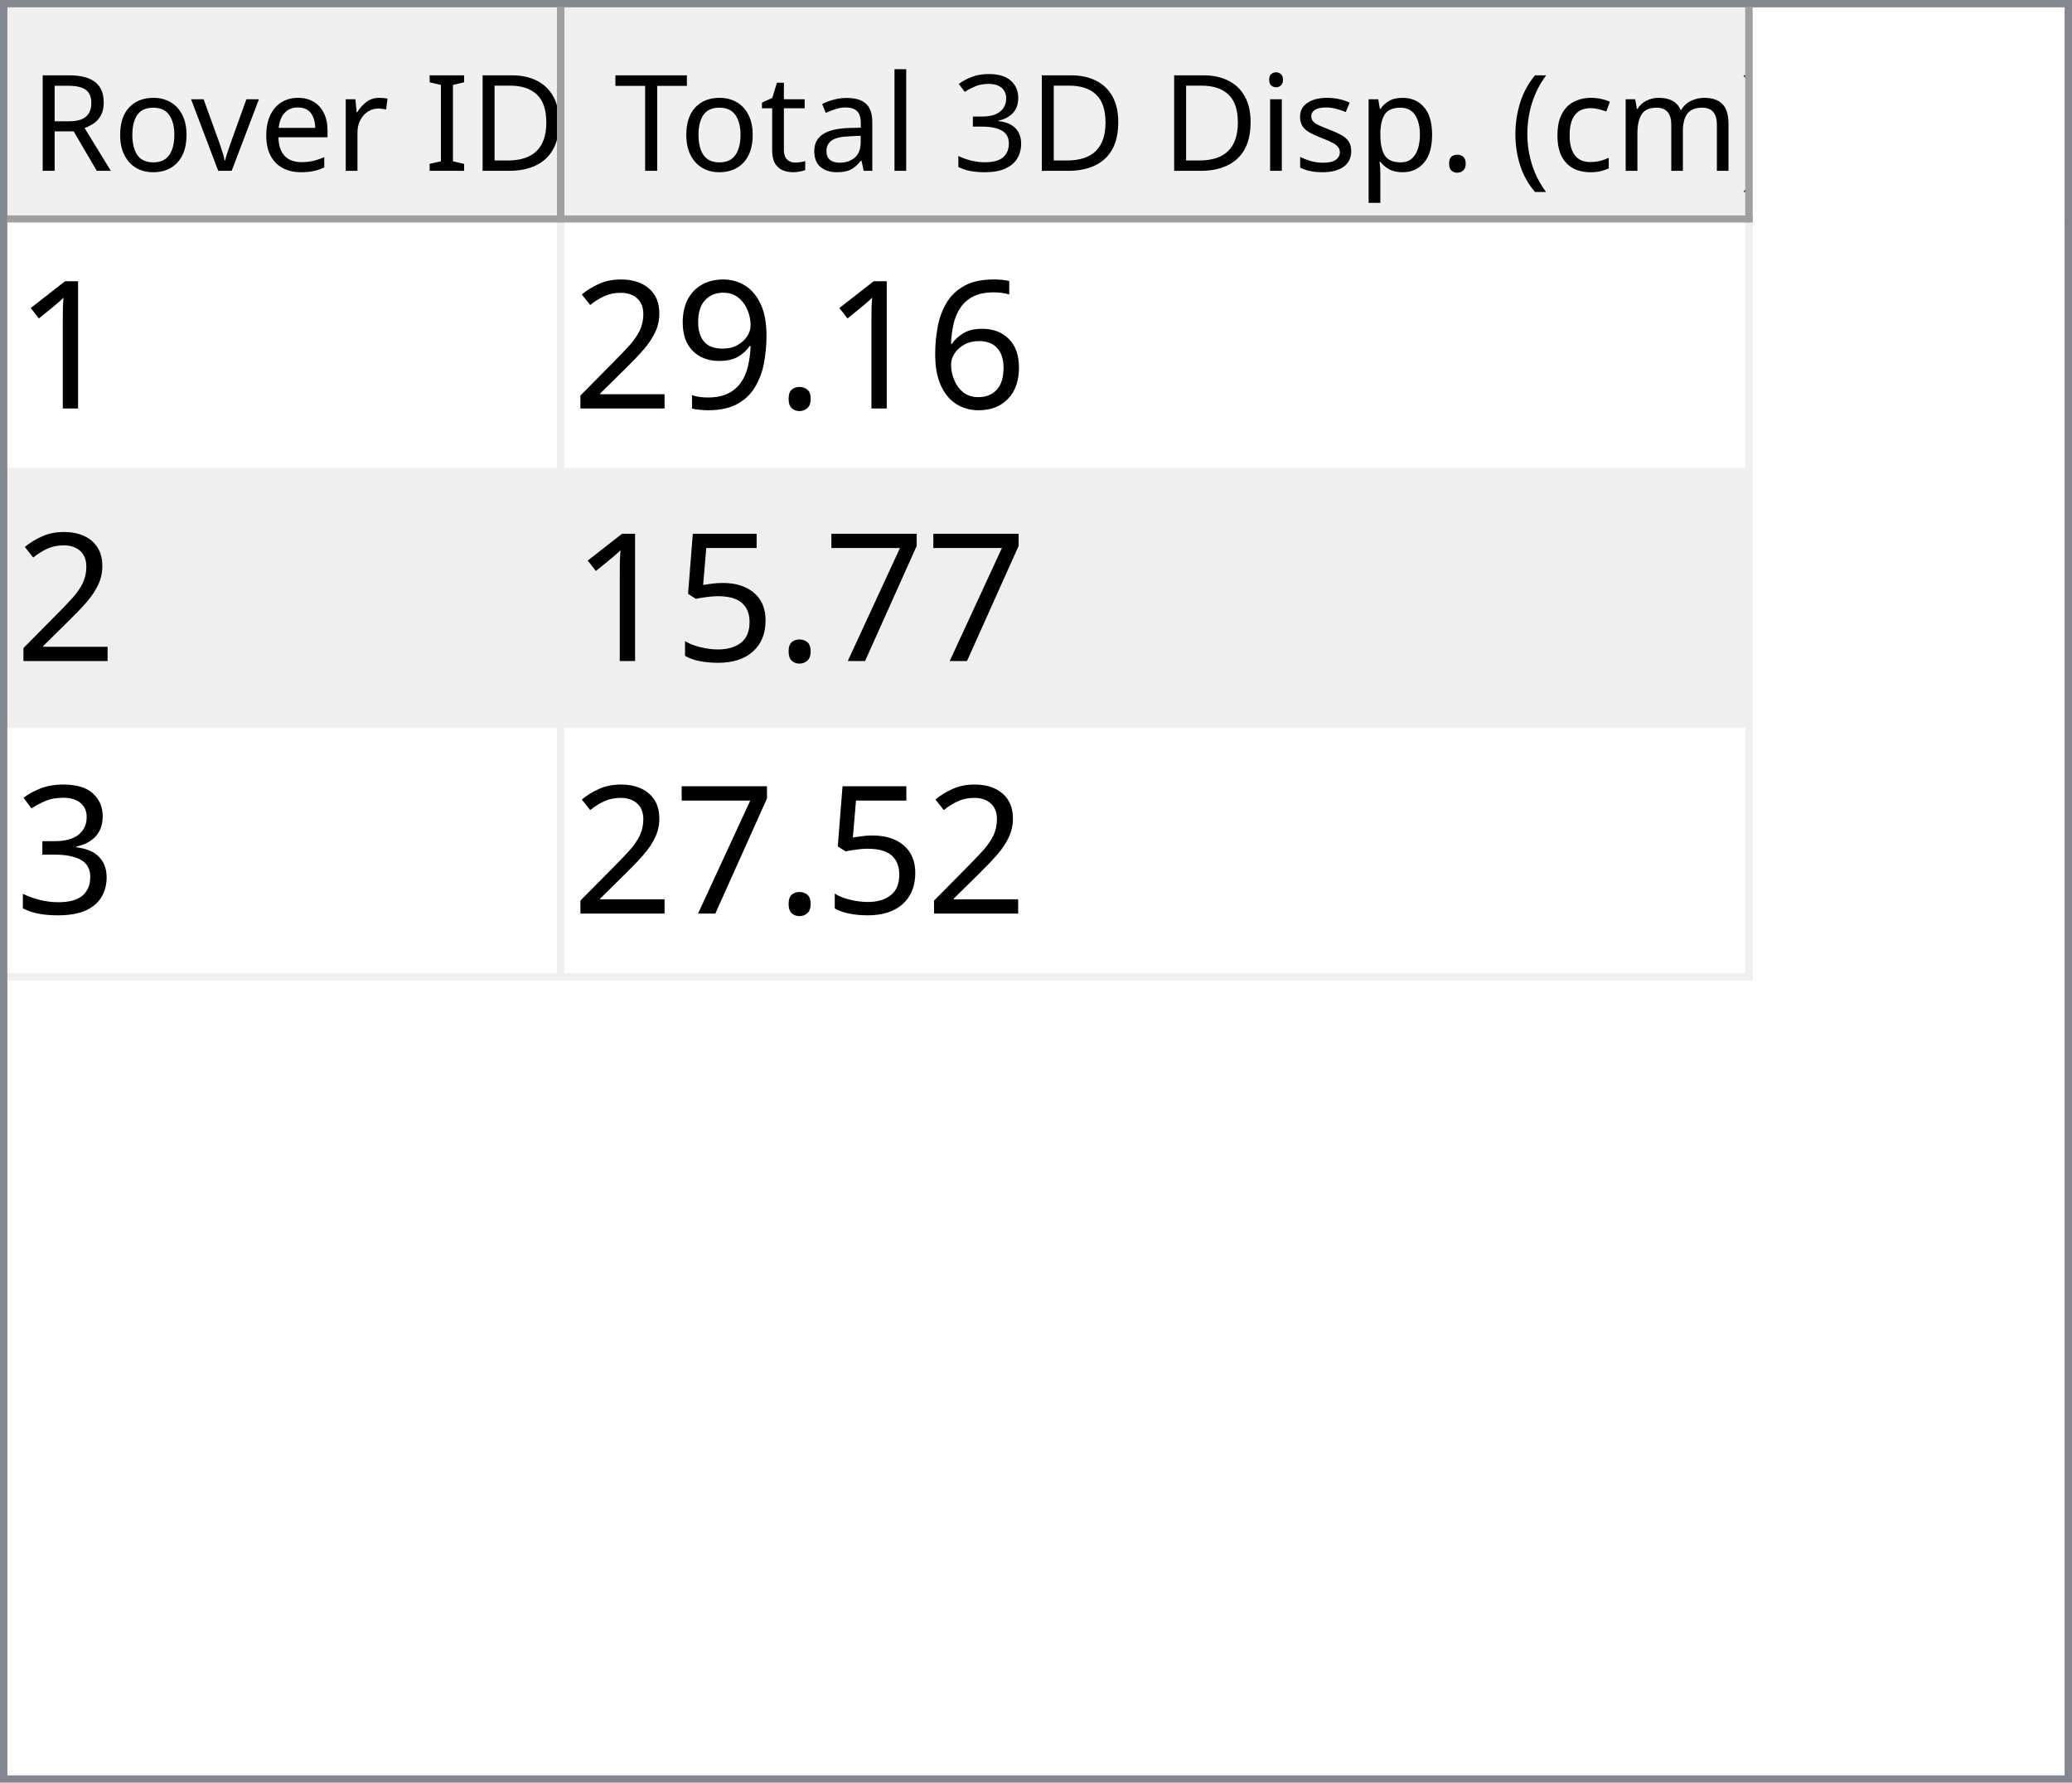
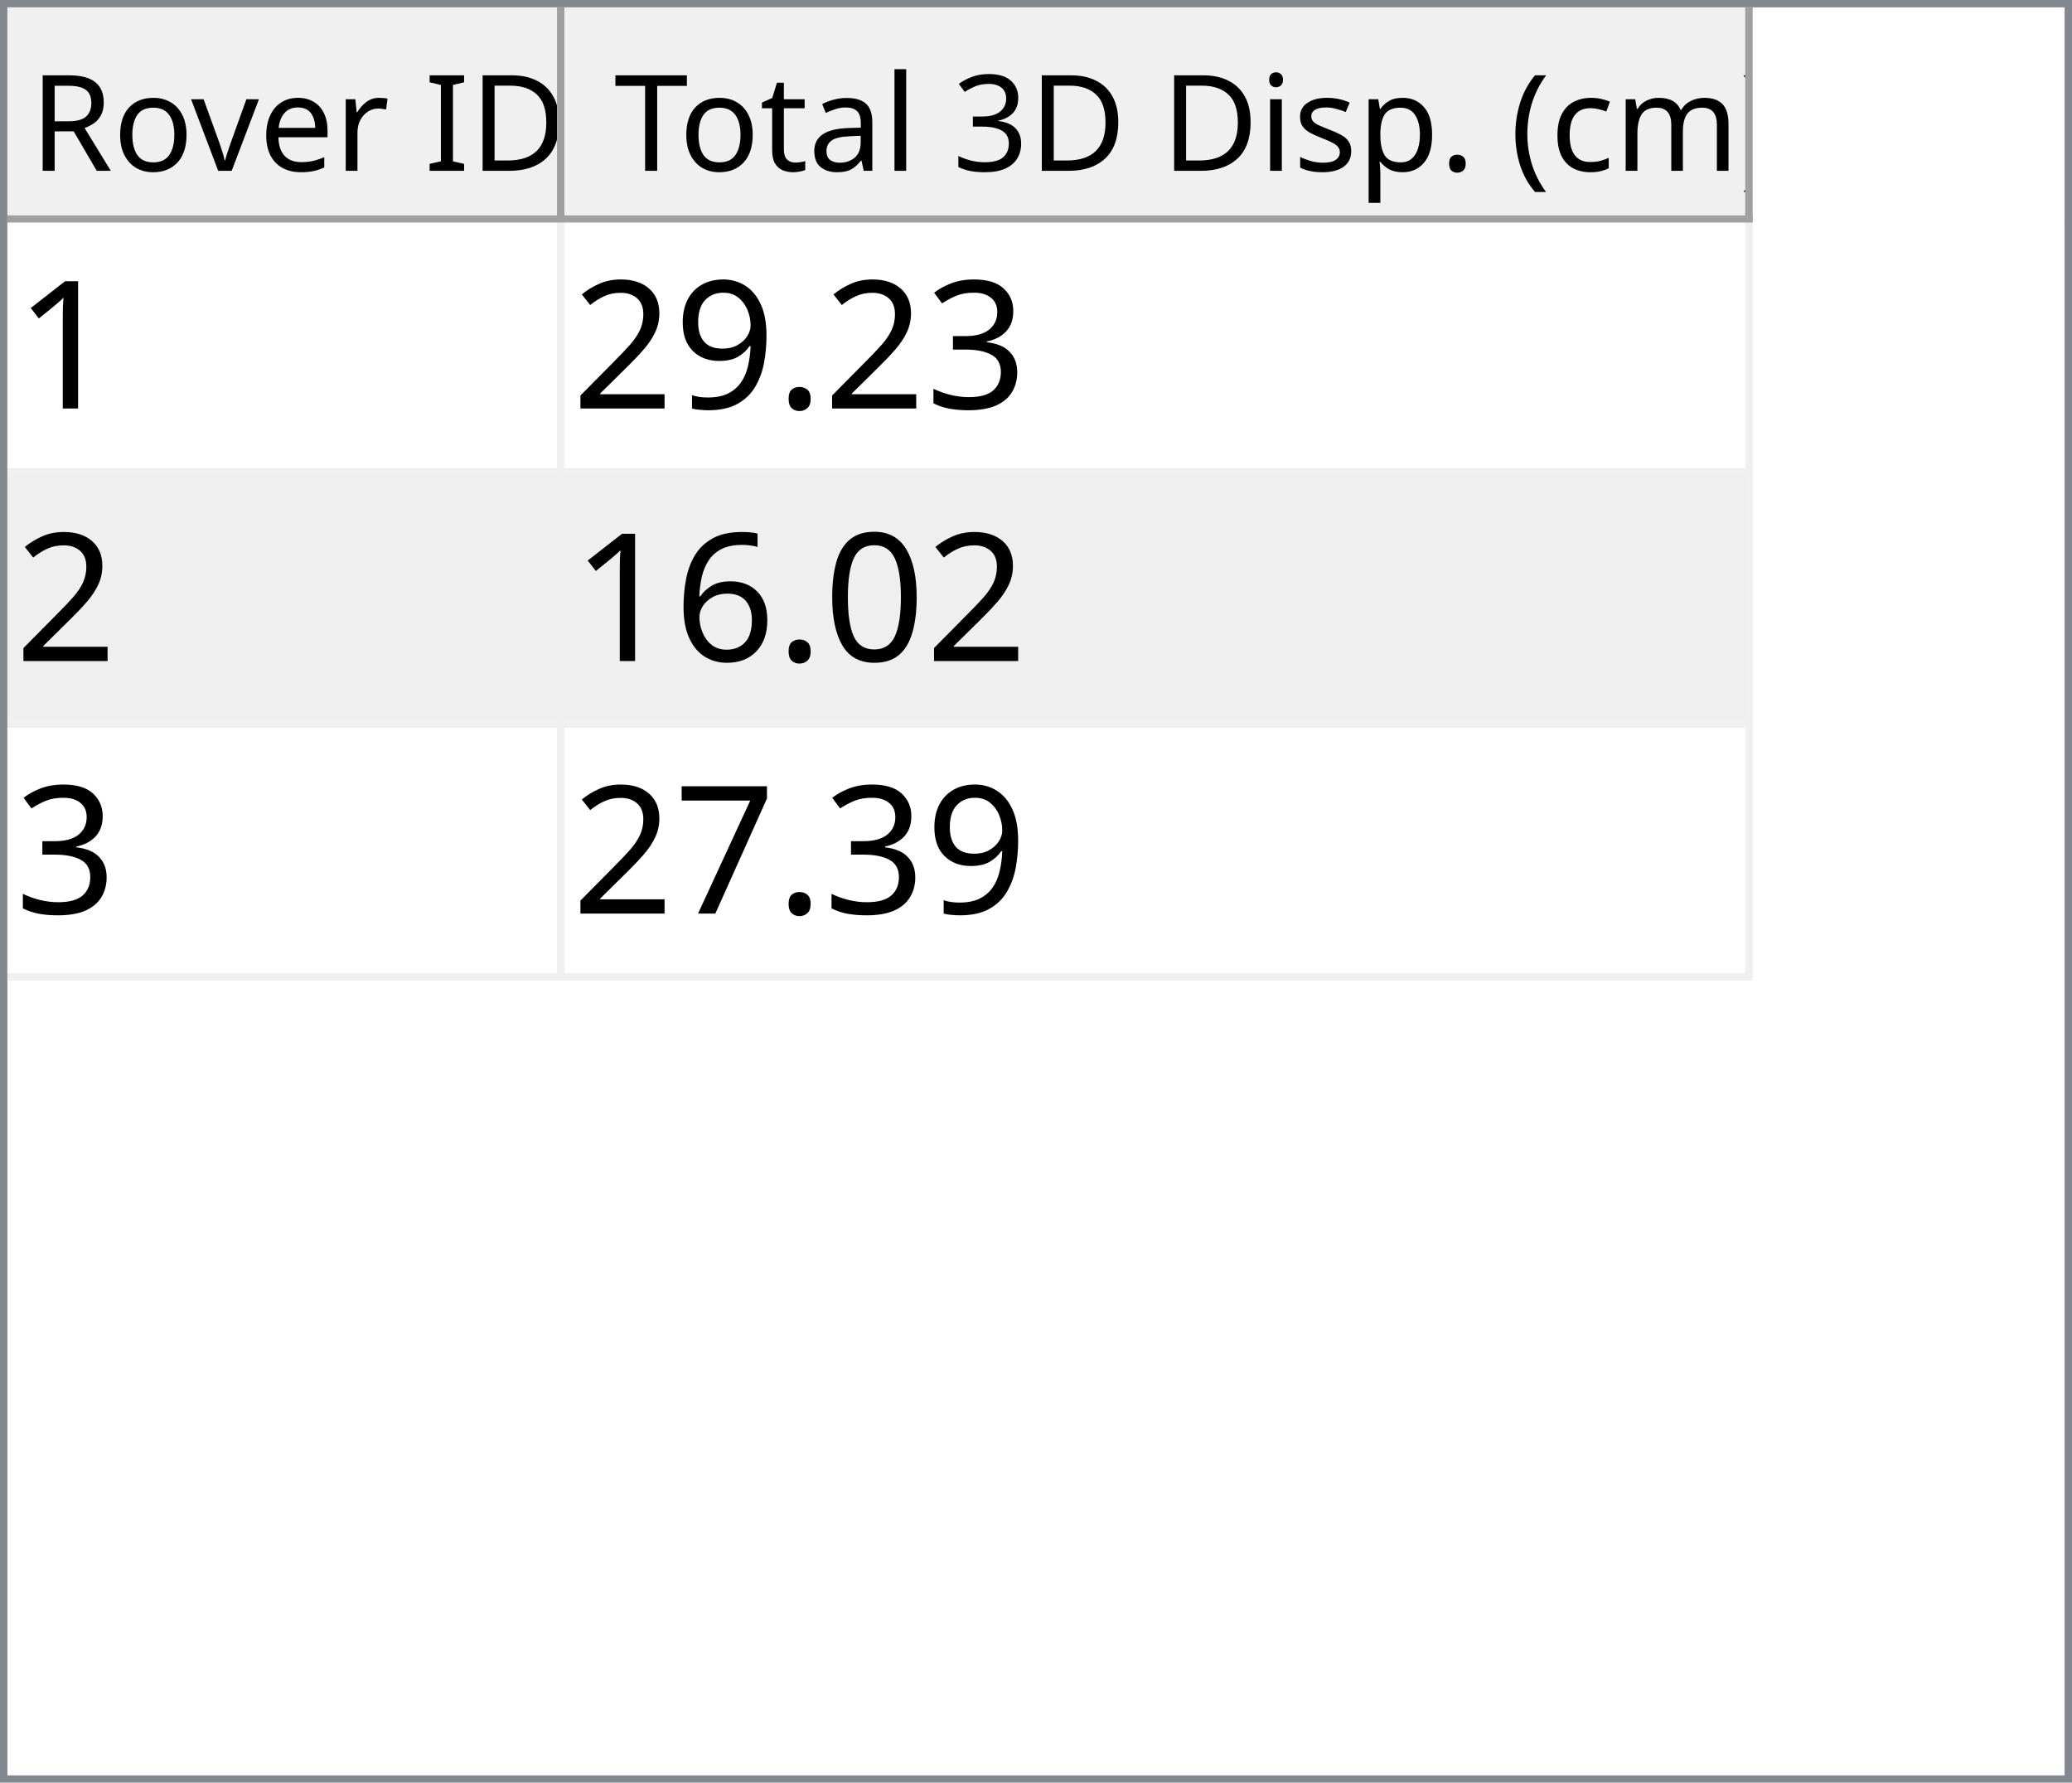
<svg xmlns="http://www.w3.org/2000/svg" style="fill-opacity:1; color-rendering:auto; color-interpolation:auto; text-rendering:auto; stroke:black; stroke-linecap:square; stroke-miterlimit:10; shape-rendering:auto; stroke-opacity:1; fill:black; stroke-dasharray:none; font-weight:normal; stroke-width:1; font-family:'Dialog'; font-style:normal; stroke-linejoin:miter; font-size:12px; stroke-dashoffset:0; image-rendering:auto;" width="279" height="240">
  <defs id="genericDefs" />
  <g>
    <defs id="defs1">
      <clipPath clipPathUnits="userSpaceOnUse" id="clipPath1">
        <path d="M0 0 L279 0 L279 240 L0 240 L0 0 Z" />
      </clipPath>
      <clipPath clipPathUnits="userSpaceOnUse" id="clipPath2">
        <path d="M0 0 L0 240 L279 240 L279 0 Z" />
      </clipPath>
      <clipPath clipPathUnits="userSpaceOnUse" id="clipPath3">
        <path d="M0 0 L0 29 L277 29 L277 0 Z" />
      </clipPath>
      <clipPath clipPathUnits="userSpaceOnUse" id="clipPath4">
        <path d="M0 0 L0 29 L75 29 L75 0 Z" />
      </clipPath>
      <clipPath clipPathUnits="userSpaceOnUse" id="clipPath5">
        <path d="M1 1 L1 28 L74 28 L74 1 Z" />
      </clipPath>
      <clipPath clipPathUnits="userSpaceOnUse" id="clipPath6">
        <path d="M0 0 L0 27 L73 27 L73 0 Z" />
      </clipPath>
      <clipPath clipPathUnits="userSpaceOnUse" id="clipPath7">
        <path d="M-0.5 -0.5 L-0.5 28.5 L74.5 28.5 L74.5 -0.5 Z" />
      </clipPath>
      <clipPath clipPathUnits="userSpaceOnUse" id="clipPath8">
        <path d="M0 0 L0 29 L160 29 L160 0 Z" />
      </clipPath>
      <clipPath clipPathUnits="userSpaceOnUse" id="clipPath9">
        <path d="M1 1 L1 28 L159 28 L159 1 Z" />
      </clipPath>
      <clipPath clipPathUnits="userSpaceOnUse" id="clipPath10">
        <path d="M0 0 L0 27 L158 27 L158 0 Z" />
      </clipPath>
      <clipPath clipPathUnits="userSpaceOnUse" id="clipPath11">
        <path d="M-0.5 -0.5 L-0.5 28.5 L159.5 28.5 L159.5 -0.5 Z" />
      </clipPath>
      <clipPath clipPathUnits="userSpaceOnUse" id="clipPath12">
        <path d="M0 0 L0 209 L277 209 L277 0 Z" />
      </clipPath>
      <clipPath clipPathUnits="userSpaceOnUse" id="clipPath13">
        <path d="M0 0 L0 102 L235 102 L235 0 Z" />
      </clipPath>
      <clipPath clipPathUnits="userSpaceOnUse" id="clipPath14">
        <path d="M-0.5 -0.5 L-0.5 101.5 L234.5 101.5 L234.5 -0.5 Z" />
      </clipPath>
      <clipPath clipPathUnits="userSpaceOnUse" id="clipPath15">
        <path d="M0 0 L0 33 L74 33 L74 0 Z" />
      </clipPath>
      <clipPath clipPathUnits="userSpaceOnUse" id="clipPath16">
        <path d="M0 0 L0 33 L159 33 L159 0 Z" />
      </clipPath>
      <font horiz-adv-x="64.551" id="font1">
        <font-face ascent="107.91" descent="25.098" units-per-em="100" style="font-style:normal; font-family:Segoe UI; font-weight:normal;" />
        <missing-glyph horiz-adv-x="64.551" d="M8.109 0 L8.109 68.266 L56.453 68.266 L56.453 0 L8.109 0 ZM15.328 7.234 L49.219 7.234 L49.219 61.031 L15.328 61.031 L15.328 7.234 Z" />
        <glyph unicode="D" horiz-adv-x="70.117" d="M9.188 0 L9.188 70.016 L28.516 70.016 Q65.531 70.016 65.531 35.891 Q65.531 19.672 55.25 9.836 Q44.969 0 27.734 0 L9.188 0 ZM17.391 62.594 L17.391 7.422 L27.828 7.422 Q41.609 7.422 49.273 14.797 Q56.938 22.172 56.938 35.688 Q56.938 62.594 28.328 62.594 L17.391 62.594 Z" />
        <glyph unicode="I" horiz-adv-x="26.611" d="M17.391 0 L9.188 0 L9.188 70.016 L17.391 70.016 L17.391 0 Z" />
        <glyph unicode=" " horiz-adv-x="27.393" d="" />
        <glyph unicode="r" horiz-adv-x="34.766" d="M34.188 41.891 Q32.078 43.5 28.125 43.5 Q23 43.5 19.555 38.672 Q16.109 33.844 16.109 25.484 L16.109 0 L8.109 0 L8.109 50 L16.109 50 L16.109 39.703 L16.312 39.703 Q18.016 44.969 21.531 47.922 Q25.047 50.875 29.391 50.875 Q32.516 50.875 34.188 50.203 L34.188 41.891 Z" />
        <glyph unicode="e" horiz-adv-x="52.295" d="M48.297 23 L12.984 23 Q13.188 14.656 17.484 10.109 Q21.781 5.562 29.297 5.562 Q37.75 5.562 44.828 11.141 L44.828 3.609 Q38.234 -1.172 27.391 -1.172 Q16.797 -1.172 10.742 5.641 Q4.688 12.453 4.688 24.812 Q4.688 36.469 11.305 43.82 Q17.922 51.172 27.734 51.172 Q37.547 51.172 42.922 44.828 Q48.297 38.484 48.297 27.203 L48.297 23 ZM40.094 29.781 Q40.047 36.719 36.75 40.578 Q33.453 44.438 27.594 44.438 Q21.922 44.438 17.969 40.383 Q14.016 36.328 13.094 29.781 L40.094 29.781 Z" />
        <glyph unicode="v" horiz-adv-x="47.9" d="M47.406 50 L27.484 0 L19.625 0 L0.688 50 L9.469 50 L22.172 13.672 Q23.578 9.672 23.922 6.688 L24.125 6.688 Q24.609 10.453 25.688 13.484 L38.969 50 L47.406 50 Z" />
        <glyph unicode="o" horiz-adv-x="58.594" d="M29 -1.172 Q17.922 -1.172 11.305 5.836 Q4.688 12.844 4.688 24.422 Q4.688 37.016 11.57 44.094 Q18.453 51.172 30.172 51.172 Q41.359 51.172 47.633 44.289 Q53.906 37.406 53.906 25.203 Q53.906 13.234 47.141 6.031 Q40.375 -1.172 29 -1.172 ZM29.594 44.438 Q21.875 44.438 17.383 39.188 Q12.891 33.938 12.891 24.703 Q12.891 15.828 17.43 10.695 Q21.969 5.562 29.594 5.562 Q37.359 5.562 41.531 10.594 Q45.703 15.625 45.703 24.906 Q45.703 34.281 41.531 39.359 Q37.359 44.438 29.594 44.438 Z" />
        <glyph unicode="R" horiz-adv-x="59.814" d="M59.375 0 L49.609 0 L37.891 19.625 Q36.281 22.359 34.766 24.289 Q33.25 26.219 31.664 27.438 Q30.078 28.656 28.25 29.219 Q26.422 29.781 24.125 29.781 L17.391 29.781 L17.391 0 L9.188 0 L9.188 70.016 L30.078 70.016 Q34.672 70.016 38.555 68.867 Q42.438 67.719 45.289 65.375 Q48.141 63.031 49.758 59.547 Q51.375 56.062 51.375 51.375 Q51.375 47.703 50.273 44.656 Q49.172 41.609 47.148 39.211 Q45.125 36.812 42.266 35.133 Q39.406 33.453 35.844 32.516 L35.844 32.328 Q37.594 31.547 38.891 30.547 Q40.188 29.547 41.359 28.18 Q42.531 26.812 43.68 25.078 Q44.828 23.344 46.234 21.047 L59.375 0 ZM17.391 62.594 L17.391 37.203 L28.516 37.203 Q31.594 37.203 34.203 38.133 Q36.812 39.062 38.719 40.797 Q40.625 42.531 41.703 45.047 Q42.781 47.562 42.781 50.688 Q42.781 56.297 39.141 59.445 Q35.5 62.594 28.609 62.594 L17.391 62.594 Z" />
        <glyph unicode=")" horiz-adv-x="30.176" d="M8.297 -15.922 L1.172 -15.922 Q16.406 2.344 16.406 26.812 Q16.406 51.469 1.078 70.016 L8.297 70.016 Q23.531 52.156 23.531 26.703 Q23.531 1.375 8.297 -15.922 Z" />
        <glyph unicode="m" horiz-adv-x="86.133" d="M79.109 0 L71.094 0 L71.094 28.719 Q71.094 37.016 68.531 40.727 Q65.969 44.438 59.906 44.438 Q54.781 44.438 51.195 39.75 Q47.609 35.062 47.609 28.516 L47.609 0 L39.594 0 L39.594 29.688 Q39.594 44.438 28.219 44.438 Q22.953 44.438 19.531 40.016 Q16.109 35.594 16.109 28.516 L16.109 0 L8.109 0 L8.109 50 L16.109 50 L16.109 42.094 L16.312 42.094 Q21.625 51.172 31.844 51.172 Q36.969 51.172 40.773 48.312 Q44.578 45.453 46 40.828 Q51.562 51.172 62.594 51.172 Q79.109 51.172 79.109 30.812 L79.109 0 Z" />
        <glyph unicode="c" horiz-adv-x="46.191" d="M42.188 2.297 Q36.422 -1.172 28.516 -1.172 Q17.828 -1.172 11.258 5.789 Q4.688 12.75 4.688 23.828 Q4.688 36.188 11.766 43.68 Q18.844 51.172 30.672 51.172 Q37.25 51.172 42.281 48.734 L42.281 40.531 Q36.719 44.438 30.375 44.438 Q22.703 44.438 17.797 38.945 Q12.891 33.453 12.891 24.516 Q12.891 15.719 17.508 10.641 Q22.125 5.562 29.891 5.562 Q36.422 5.562 42.188 9.906 L42.188 2.297 Z" />
        <glyph unicode="(" horiz-adv-x="30.176" d="M29.109 -15.922 L21.969 -15.922 Q6.844 1.375 6.844 26.703 Q6.844 52.156 21.969 70.016 L29.203 70.016 Q13.875 51.469 13.875 26.812 Q13.875 2.344 29.109 -15.922 Z" />
        <glyph unicode="." horiz-adv-x="21.68" d="M10.891 -1.078 Q8.641 -1.078 7.055 0.539 Q5.469 2.156 5.469 4.391 Q5.469 6.641 7.055 8.273 Q8.641 9.906 10.891 9.906 Q13.188 9.906 14.797 8.273 Q16.406 6.641 16.406 4.391 Q16.406 2.156 14.797 0.539 Q13.188 -1.078 10.891 -1.078 Z" />
        <glyph unicode="p" horiz-adv-x="58.789" d="M16.312 7.234 L16.109 7.234 L16.109 -23 L8.109 -23 L8.109 50 L16.109 50 L16.109 41.219 L16.312 41.219 Q22.219 51.172 33.594 51.172 Q43.266 51.172 48.688 44.461 Q54.109 37.75 54.109 26.469 Q54.109 13.922 48 6.375 Q41.891 -1.172 31.297 -1.172 Q21.578 -1.172 16.312 7.234 ZM16.109 27.391 L16.109 20.406 Q16.109 14.203 20.141 9.883 Q24.172 5.562 30.375 5.562 Q37.641 5.562 41.773 11.133 Q45.906 16.703 45.906 26.609 Q45.906 34.969 42.047 39.703 Q38.188 44.438 31.594 44.438 Q24.609 44.438 20.359 39.578 Q16.109 34.719 16.109 27.391 Z" />
        <glyph unicode="s" horiz-adv-x="42.432" d="M5.078 1.812 L5.078 10.406 Q11.625 5.562 19.484 5.562 Q30.031 5.562 30.031 12.594 Q30.031 14.594 29.125 15.992 Q28.219 17.391 26.68 18.461 Q25.141 19.531 23.07 20.383 Q21 21.234 18.609 22.172 Q15.281 23.484 12.766 24.828 Q10.25 26.172 8.57 27.859 Q6.891 29.547 6.031 31.695 Q5.172 33.844 5.172 36.719 Q5.172 40.234 6.789 42.945 Q8.406 45.656 11.086 47.484 Q13.766 49.312 17.211 50.242 Q20.656 51.172 24.312 51.172 Q30.812 51.172 35.938 48.922 L35.938 40.828 Q30.422 44.438 23.25 44.438 Q21 44.438 19.195 43.922 Q17.391 43.406 16.094 42.477 Q14.797 41.547 14.086 40.258 Q13.375 38.969 13.375 37.406 Q13.375 35.453 14.086 34.133 Q14.797 32.812 16.164 31.789 Q17.531 30.766 19.484 29.938 Q21.438 29.109 23.922 28.125 Q27.25 26.859 29.883 25.516 Q32.516 24.172 34.375 22.484 Q36.234 20.797 37.234 18.602 Q38.234 16.406 38.234 13.375 Q38.234 9.672 36.602 6.938 Q34.969 4.203 32.234 2.398 Q29.5 0.594 25.93 -0.289 Q22.359 -1.172 18.453 -1.172 Q10.75 -1.172 5.078 1.812 Z" />
        <glyph unicode="i" horiz-adv-x="24.219" d="M12.203 62.703 Q10.062 62.703 8.547 64.164 Q7.031 65.625 7.031 67.875 Q7.031 70.125 8.547 71.609 Q10.062 73.094 12.203 73.094 Q14.406 73.094 15.945 71.609 Q17.484 70.125 17.484 67.875 Q17.484 65.719 15.945 64.211 Q14.406 62.703 12.203 62.703 ZM16.109 0 L8.109 0 L8.109 50 L16.109 50 L16.109 0 Z" />
        <glyph unicode="3" horiz-adv-x="53.906" d="M46.531 19.828 Q46.531 15.094 44.75 11.211 Q42.969 7.328 39.719 4.57 Q36.469 1.812 31.93 0.297 Q27.391 -1.219 21.922 -1.219 Q11.922 -1.219 6 2.594 L6 11.188 Q13.094 5.609 22.219 5.609 Q25.875 5.609 28.828 6.539 Q31.781 7.469 33.906 9.227 Q36.031 10.984 37.18 13.477 Q38.328 15.969 38.328 19.094 Q38.328 32.812 18.797 32.812 L12.984 32.812 L12.984 39.594 L18.5 39.594 Q35.797 39.594 35.797 52.484 Q35.797 64.406 22.609 64.406 Q15.188 64.406 8.688 59.422 L8.688 67.188 Q15.375 71.188 24.609 71.188 Q29 71.188 32.57 69.969 Q36.141 68.75 38.68 66.555 Q41.219 64.359 42.609 61.281 Q44 58.203 44 54.5 Q44 40.672 30.031 36.719 L30.031 36.531 Q33.594 36.141 36.625 34.797 Q39.656 33.453 41.852 31.305 Q44.047 29.156 45.289 26.25 Q46.531 23.344 46.531 19.828 Z" />
        <glyph unicode="l" horiz-adv-x="24.219" d="M16.109 0 L8.109 0 L8.109 74.031 L16.109 74.031 L16.109 0 Z" />
        <glyph unicode="a" horiz-adv-x="50.879" d="M43.891 0 L35.891 0 L35.891 7.812 L35.688 7.812 Q30.469 -1.172 20.312 -1.172 Q12.844 -1.172 8.617 2.781 Q4.391 6.734 4.391 13.281 Q4.391 27.297 20.906 29.594 L35.891 31.688 Q35.891 44.438 25.594 44.438 Q16.547 44.438 9.281 38.281 L9.281 46.484 Q16.656 51.172 26.266 51.172 Q43.891 51.172 43.891 32.516 L43.891 0 ZM35.891 25.297 L23.828 23.641 Q18.266 22.859 15.43 20.875 Q12.594 18.891 12.594 13.875 Q12.594 10.203 15.211 7.883 Q17.828 5.562 22.172 5.562 Q28.125 5.562 32.008 9.742 Q35.891 13.922 35.891 20.312 L35.891 25.297 Z" />
        <glyph unicode="t" horiz-adv-x="33.887" d="M31.297 0.484 Q28.469 -1.078 23.828 -1.078 Q10.688 -1.078 10.688 13.578 L10.688 43.172 L2.094 43.172 L2.094 50 L10.688 50 L10.688 62.203 L18.703 64.797 L18.703 50 L31.297 50 L31.297 43.172 L18.703 43.172 L18.703 14.984 Q18.703 9.969 20.414 7.82 Q22.125 5.672 26.078 5.672 Q29.109 5.672 31.297 7.328 L31.297 0.484 Z" />
        <glyph unicode="T" horiz-adv-x="52.393" d="M50.594 62.594 L30.375 62.594 L30.375 0 L22.172 0 L22.172 62.594 L2 62.594 L2 70.016 L50.594 70.016 L50.594 62.594 Z" />
      </font>
      <font horiz-adv-x="75.0" id="font2">
        <font-face ascent="100.537" descent="21.973" units-per-em="100" style="font-style:normal; font-family:sans-serif; font-weight:normal;" />
        <missing-glyph horiz-adv-x="75.0" d="M12.5 0 L12.5 62.5 L62.5 62.5 L62.5 0 L12.5 0 ZM14.062 1.562 L60.938 1.562 L60.938 60.938 L14.062 60.938 L14.062 1.562 Z" />
        <glyph unicode="1" horiz-adv-x="55.615" d="M37.25 0 L28.469 0 L28.469 56 Q25.297 52.984 20.141 49.953 Q14.984 46.922 10.891 45.406 L10.891 53.906 Q18.266 57.375 23.781 62.305 Q29.297 67.234 31.594 71.875 L37.25 71.875 L37.25 0 Z" />
-         <glyph unicode="6" horiz-adv-x="55.615" d="M49.75 54.047 L41.016 53.375 Q39.844 58.547 37.703 60.891 Q34.125 64.656 28.906 64.656 Q24.703 64.656 21.531 62.312 Q17.391 59.281 14.992 53.469 Q12.594 47.656 12.5 36.922 Q15.672 41.75 20.266 44.094 Q24.859 46.438 29.891 46.438 Q38.672 46.438 44.852 39.969 Q51.031 33.5 51.031 23.25 Q51.031 16.5 48.125 10.719 Q45.219 4.938 40.141 1.859 Q35.062 -1.219 28.609 -1.219 Q17.625 -1.219 10.695 6.859 Q3.766 14.938 3.766 33.5 Q3.766 54.25 11.422 63.672 Q18.109 71.875 29.438 71.875 Q37.891 71.875 43.289 67.141 Q48.688 62.406 49.75 54.047 ZM13.875 23.188 Q13.875 18.656 15.797 14.508 Q17.719 10.359 21.188 8.18 Q24.656 6 28.469 6 Q34.031 6 38.039 10.492 Q42.047 14.984 42.047 22.703 Q42.047 30.125 38.086 34.398 Q34.125 38.672 28.125 38.672 Q22.172 38.672 18.023 34.398 Q13.875 30.125 13.875 23.188 Z" />
+         <glyph unicode="3" horiz-adv-x="55.615" d="M4.203 18.891 L12.984 20.062 Q14.5 12.594 18.141 9.297 Q21.781 6 27 6 Q33.203 6 37.477 10.297 Q41.75 14.594 41.75 20.953 Q41.75 27 37.797 30.93 Q33.844 34.859 27.734 34.859 Q25.25 34.859 21.531 33.891 L22.516 41.609 Q23.391 41.5 23.922 41.5 Q29.547 41.5 34.039 44.43 Q38.531 47.359 38.531 53.469 Q38.531 58.297 35.258 61.477 Q31.984 64.656 26.812 64.656 Q21.688 64.656 18.266 61.43 Q14.844 58.203 13.875 51.766 L5.078 53.328 Q6.688 62.156 12.398 67.016 Q18.109 71.875 26.609 71.875 Q32.469 71.875 37.398 69.359 Q42.328 66.844 44.945 62.5 Q47.562 58.156 47.562 53.266 Q47.562 48.641 45.07 44.828 Q42.578 41.016 37.703 38.766 Q44.047 37.312 47.562 32.695 Q51.078 28.078 51.078 21.141 Q51.078 11.766 44.242 5.25 Q37.406 -1.266 26.953 -1.266 Q17.531 -1.266 11.305 4.352 Q5.078 9.969 4.203 18.891 Z" />
        <glyph unicode="." horiz-adv-x="27.783" d="M9.078 0 L9.078 10.016 L19.094 10.016 L19.094 0 L9.078 0 Z" />
        <glyph unicode="9" horiz-adv-x="55.615" d="M5.469 16.547 L13.922 17.328 Q14.984 11.375 18.016 8.688 Q21.047 6 25.781 6 Q29.828 6 32.883 7.859 Q35.938 9.719 37.891 12.82 Q39.844 15.922 41.164 21.195 Q42.484 26.469 42.484 31.938 Q42.484 32.516 42.438 33.688 Q39.797 29.5 35.234 26.883 Q30.672 24.266 25.344 24.266 Q16.453 24.266 10.305 30.711 Q4.156 37.156 4.156 47.703 Q4.156 58.594 10.578 65.234 Q17 71.875 26.656 71.875 Q33.641 71.875 39.43 68.117 Q45.219 64.359 48.219 57.398 Q51.219 50.438 51.219 37.25 Q51.219 23.531 48.242 15.406 Q45.266 7.281 39.383 3.031 Q33.5 -1.219 25.594 -1.219 Q17.188 -1.219 11.867 3.445 Q6.547 8.109 5.469 16.547 ZM41.453 48.141 Q41.453 55.719 37.43 60.156 Q33.406 64.594 27.734 64.594 Q21.875 64.594 17.531 59.812 Q13.188 55.031 13.188 47.406 Q13.188 40.578 17.312 36.305 Q21.438 32.031 27.484 32.031 Q33.594 32.031 37.523 36.305 Q41.453 40.578 41.453 48.141 Z" />
        <glyph unicode="2" horiz-adv-x="55.615" d="M50.344 8.453 L50.344 0 L3.031 0 Q2.938 3.172 4.047 6.109 Q5.859 10.938 9.836 15.625 Q13.812 20.312 21.344 26.469 Q33.016 36.031 37.117 41.625 Q41.219 47.219 41.219 52.203 Q41.219 57.422 37.477 61.008 Q33.734 64.594 27.734 64.594 Q21.391 64.594 17.578 60.789 Q13.766 56.984 13.719 50.25 L4.688 51.172 Q5.609 61.281 11.664 66.578 Q17.719 71.875 27.938 71.875 Q38.234 71.875 44.242 66.164 Q50.25 60.453 50.25 52 Q50.25 47.703 48.492 43.555 Q46.734 39.406 42.656 34.812 Q38.578 30.219 29.109 22.219 Q21.188 15.578 18.945 13.211 Q16.703 10.844 15.234 8.453 L50.344 8.453 Z" />
+         <glyph unicode="0" horiz-adv-x="55.615" d="M4.156 35.297 Q4.156 48 6.766 55.742 Q9.375 63.484 14.523 67.68 Q19.672 71.875 27.484 71.875 Q33.25 71.875 37.594 69.555 Q41.938 67.234 44.773 62.867 Q47.609 58.5 49.219 52.227 Q50.828 45.953 50.828 35.297 Q50.828 22.703 48.242 14.969 Q45.656 7.234 40.508 3.008 Q35.359 -1.219 27.484 -1.219 Q17.141 -1.219 11.234 6.203 Q4.156 15.141 4.156 35.297 ZM13.188 35.297 Q13.188 17.672 17.312 11.836 Q21.438 6 27.484 6 Q33.547 6 37.672 11.859 Q41.797 17.719 41.797 35.297 Q41.797 52.984 37.672 58.789 Q33.547 64.594 27.391 64.594 Q21.344 64.594 17.719 59.469 Q13.188 52.938 13.188 35.297 Z" />
+         <glyph unicode="6" horiz-adv-x="55.615" d="M49.75 54.047 L41.016 53.375 Q39.844 58.547 37.703 60.891 Q34.125 64.656 28.906 64.656 Q24.703 64.656 21.531 62.312 Q17.391 59.281 14.992 53.469 Q12.594 47.656 12.5 36.922 Q15.672 41.75 20.266 44.094 Q24.859 46.438 29.891 46.438 Q38.672 46.438 44.852 39.969 Q51.031 33.5 51.031 23.25 Q51.031 16.5 48.125 10.719 Q45.219 4.938 40.141 1.859 Q35.062 -1.219 28.609 -1.219 Q17.625 -1.219 10.695 6.859 Q3.766 14.938 3.766 33.5 Q3.766 54.25 11.422 63.672 Q18.109 71.875 29.438 71.875 Q37.891 71.875 43.289 67.141 Q48.688 62.406 49.75 54.047 ZM13.875 23.188 Q13.875 18.656 15.797 14.508 Q17.719 10.359 21.188 8.18 Q24.656 6 28.469 6 Q34.031 6 38.039 10.492 Q42.047 14.984 42.047 22.703 Q42.047 30.125 38.086 34.398 Q34.125 38.672 28.125 38.672 Q22.172 38.672 18.023 34.398 Q13.875 30.125 13.875 23.188 Z" />
        <glyph unicode="7" horiz-adv-x="55.615" d="M4.734 62.203 L4.734 70.656 L51.078 70.656 L51.078 63.812 Q44.234 56.547 37.523 44.484 Q30.812 32.422 27.156 19.672 Q24.516 10.688 23.781 0 L14.75 0 Q14.891 8.453 18.062 20.414 Q21.234 32.375 27.172 43.484 Q33.109 54.594 39.797 62.203 L4.734 62.203 Z" />
-         <glyph unicode="5" horiz-adv-x="55.615" d="M4.156 18.75 L13.375 19.531 Q14.406 12.797 18.141 9.398 Q21.875 6 27.156 6 Q33.5 6 37.891 10.789 Q42.281 15.578 42.281 23.484 Q42.281 31 38.062 35.352 Q33.844 39.703 27 39.703 Q22.75 39.703 19.336 37.773 Q15.922 35.844 13.969 32.766 L5.719 33.844 L12.641 70.609 L48.25 70.609 L48.25 62.203 L19.672 62.203 L15.828 42.969 Q22.266 47.469 29.344 47.469 Q38.719 47.469 45.164 40.969 Q51.609 34.469 51.609 24.266 Q51.609 14.547 45.953 7.469 Q39.062 -1.219 27.156 -1.219 Q17.391 -1.219 11.211 4.25 Q5.031 9.719 4.156 18.75 Z" />
-         <glyph unicode="3" horiz-adv-x="55.615" d="M4.203 18.891 L12.984 20.062 Q14.5 12.594 18.141 9.297 Q21.781 6 27 6 Q33.203 6 37.477 10.297 Q41.75 14.594 41.75 20.953 Q41.75 27 37.797 30.93 Q33.844 34.859 27.734 34.859 Q25.25 34.859 21.531 33.891 L22.516 41.609 Q23.391 41.5 23.922 41.5 Q29.547 41.5 34.039 44.43 Q38.531 47.359 38.531 53.469 Q38.531 58.297 35.258 61.477 Q31.984 64.656 26.812 64.656 Q21.688 64.656 18.266 61.43 Q14.844 58.203 13.875 51.766 L5.078 53.328 Q6.688 62.156 12.398 67.016 Q18.109 71.875 26.609 71.875 Q32.469 71.875 37.398 69.359 Q42.328 66.844 44.945 62.5 Q47.562 58.156 47.562 53.266 Q47.562 48.641 45.07 44.828 Q42.578 41.016 37.703 38.766 Q44.047 37.312 47.562 32.695 Q51.078 28.078 51.078 21.141 Q51.078 11.766 44.242 5.25 Q37.406 -1.266 26.953 -1.266 Q17.531 -1.266 11.305 4.352 Q5.078 9.969 4.203 18.891 Z" />
      </font>
    </defs>
    <g style="fill:white; stroke:white;">
      <rect x="0" y="0" width="279" style="clip-path:url(#clipPath1); stroke:none;" height="240" />
    </g>
    <g style="fill:white; text-rendering:optimizeSpeed; color-rendering:optimizeSpeed; image-rendering:optimizeSpeed; shape-rendering:crispEdges; stroke:white; color-interpolation:sRGB;">
      <rect x="0" width="279" height="240" y="0" style="stroke:none;" />
      <path style="stroke:none;" d="M0 240 L279 240 L279 0 L0 0 Z" />
    </g>
    <g style="fill:rgb(240,240,240); font-size:18px; font-family:'Segoe UI'; stroke:rgb(240,240,240);">
      <rect x="0" y="0" width="279" style="clip-path:url(#clipPath2); stroke:none;" height="240" />
    </g>
    <g style="fill:rgb(130,135,144); font-size:18px; font-family:'Segoe UI'; stroke:rgb(130,135,144);">
      <path d="M0 0 L279 0 L279 240 L0 240 L0 0 ZM1 1 L278 1 L278 239 L1 239 L1 1 Z" style="fill-rule:evenodd; clip-path:url(#clipPath2); stroke:none;" />
    </g>
    <g style="fill:white; font-size:18px; font-family:'Segoe UI'; stroke:white;" transform="translate(1,1)">
      <rect x="0" y="0" width="277" style="clip-path:url(#clipPath3); stroke:none;" height="29" />
    </g>
    <g style="fill:rgb(240,240,240); font-size:18px; font-family:'Segoe UI'; stroke:rgb(240,240,240);" transform="translate(1,1)">
      <rect x="0" y="0" width="75" style="clip-path:url(#clipPath4); stroke:none;" height="29" />
    </g>
    <g style="font-family:'Segoe UI'; font-size:18px;" transform="translate(2,2)">
      <text x="2" xml:space="preserve" y="21" style="clip-path:url(#clipPath6); stroke:none;">Rover ID</text>
    </g>
    <g transform="translate(1.5,1.5)" style="fill:rgb(160,160,160); font-size:18px; font-family:'Segoe UI'; stroke:rgb(160,160,160); stroke-linejoin:bevel;">
      <line x1="74" x2="74" y1="0" style="fill:none; clip-path:url(#clipPath7);" y2="28" />
    </g>
    <g transform="matrix(1,0,0,1,1,1) translate(0.5,0.5)" style="fill:rgb(160,160,160); font-size:18px; font-family:'Segoe UI'; stroke:rgb(160,160,160); stroke-linejoin:bevel;">
      <line x1="0" x2="74" y1="28" style="fill:none; clip-path:url(#clipPath7);" y2="28" />
    </g>
    <g style="fill:rgb(240,240,240); font-size:18px; font-family:'Segoe UI'; stroke:rgb(240,240,240);" transform="translate(76,1)">
      <rect x="0" y="0" width="160" style="clip-path:url(#clipPath8); stroke:none;" height="29" />
    </g>
    <g style="font-family:'Segoe UI'; font-size:18px;" transform="translate(77,2)">
      <text x="1" xml:space="preserve" y="21" style="clip-path:url(#clipPath10); stroke:none;"> Total 3D Disp. (cm)</text>
    </g>
    <g transform="translate(76.5,1.5)" style="fill:rgb(160,160,160); font-size:18px; font-family:'Segoe UI'; stroke:rgb(160,160,160); stroke-linejoin:bevel;">
      <line x1="159" x2="159" y1="0" style="fill:none; clip-path:url(#clipPath11);" y2="28" />
    </g>
    <g transform="matrix(1,0,0,1,76,1) translate(0.5,0.5)" style="fill:rgb(160,160,160); font-size:18px; font-family:'Segoe UI'; stroke:rgb(160,160,160); stroke-linejoin:bevel;">
      <line x1="0" x2="159" y1="28" style="fill:none; clip-path:url(#clipPath11);" y2="28" />
    </g>
    <g style="fill:white; font-size:18px; font-family:'Segoe UI'; stroke:white;" transform="translate(1,30)">
      <rect x="0" y="0" width="277" style="clip-path:url(#clipPath12); stroke:none;" height="209" />
    </g>
    <g style="fill:rgb(240,240,240); font-size:24px; font-family:sans-serif; stroke:rgb(240,240,240);" transform="translate(1,30)">
      <rect x="0" y="0" width="235" style="clip-path:url(#clipPath13); stroke:none;" height="102" />
      <line transform="translate(0.5,0.5)" x1="0" x2="234" y1="33" style="clip-path:url(#clipPath14); fill:none; stroke-linejoin:bevel;" y2="33" />
    </g>
    <g transform="matrix(1,0,0,1,1,30) translate(0.5,0.5)" style="fill:rgb(240,240,240); font-size:24px; font-family:sans-serif; stroke:rgb(240,240,240); stroke-linejoin:bevel;">
      <line x1="0" x2="234" y1="67" style="fill:none; clip-path:url(#clipPath14);" y2="67" />
    </g>
    <g transform="matrix(1,0,0,1,1,30) translate(0.5,0.5)" style="fill:rgb(240,240,240); font-size:24px; font-family:sans-serif; stroke:rgb(240,240,240); stroke-linejoin:bevel;">
      <line x1="0" x2="234" y1="101" style="fill:none; clip-path:url(#clipPath14);" y2="101" />
    </g>
    <g transform="matrix(1,0,0,1,1,30) translate(0.5,0.5)" style="fill:rgb(240,240,240); font-size:24px; font-family:sans-serif; stroke:rgb(240,240,240); stroke-linejoin:bevel;">
      <line x1="74" x2="74" y1="0" style="fill:none; clip-path:url(#clipPath14);" y2="101" />
    </g>
    <g transform="matrix(1,0,0,1,1,30) translate(0.5,0.5)" style="fill:rgb(240,240,240); font-size:24px; font-family:sans-serif; stroke:rgb(240,240,240); stroke-linejoin:bevel;">
      <line x1="234" x2="234" y1="0" style="fill:none; clip-path:url(#clipPath14);" y2="101" />
    </g>
    <g style="fill:white; font-size:24px; font-family:sans-serif; stroke:white;" transform="matrix(1,0,0,1,1,30)">
      <rect x="0" y="0" width="74" style="clip-path:url(#clipPath15); stroke:none;" height="33" />
      <text x="1" y="25" style="fill:black; clip-path:url(#clipPath15); stroke:none;" xml:space="preserve">1</text>
    </g>
    <g style="fill:white; font-size:24px; font-family:sans-serif; stroke:white;" transform="matrix(1,0,0,1,1,30) translate(75,0)">
      <rect x="0" y="0" width="159" style="clip-path:url(#clipPath16); stroke:none;" height="33" />
-       <text x="1" y="25" style="fill:black; clip-path:url(#clipPath16); stroke:none;" xml:space="preserve">29.16</text>
+       <text x="1" y="25" style="fill:black; clip-path:url(#clipPath16); stroke:none;" xml:space="preserve">29.23</text>
    </g>
    <g style="fill:rgb(239,239,239); font-size:24px; font-family:sans-serif; stroke:rgb(239,239,239);" transform="matrix(1,0,0,1,1,30) translate(0,34)">
      <rect x="0" y="0" width="74" style="clip-path:url(#clipPath15); stroke:none;" height="33" />
      <text x="1" y="25" style="fill:black; clip-path:url(#clipPath15); stroke:none;" xml:space="preserve">2</text>
    </g>
    <g style="fill:rgb(239,239,239); font-size:24px; font-family:sans-serif; stroke:rgb(239,239,239);" transform="matrix(1,0,0,1,1,30) translate(75,34)">
      <rect x="0" y="0" width="159" style="clip-path:url(#clipPath16); stroke:none;" height="33" />
-       <text x="1" y="25" style="fill:black; clip-path:url(#clipPath16); stroke:none;" xml:space="preserve">15.77</text>
+       <text x="1" y="25" style="fill:black; clip-path:url(#clipPath16); stroke:none;" xml:space="preserve">16.02</text>
    </g>
    <g style="fill:white; font-size:24px; font-family:sans-serif; stroke:white;" transform="matrix(1,0,0,1,1,30) translate(0,68)">
      <rect x="0" y="0" width="74" style="clip-path:url(#clipPath15); stroke:none;" height="33" />
      <text x="1" y="25" style="fill:black; clip-path:url(#clipPath15); stroke:none;" xml:space="preserve">3</text>
    </g>
    <g style="fill:white; font-size:24px; font-family:sans-serif; stroke:white;" transform="matrix(1,0,0,1,1,30) translate(75,68)">
      <rect x="0" y="0" width="159" style="clip-path:url(#clipPath16); stroke:none;" height="33" />
-       <text x="1" y="25" style="fill:black; clip-path:url(#clipPath16); stroke:none;" xml:space="preserve">27.52</text>
+       <text x="1" y="25" style="fill:black; clip-path:url(#clipPath16); stroke:none;" xml:space="preserve">27.39</text>
    </g>
  </g>
</svg>
